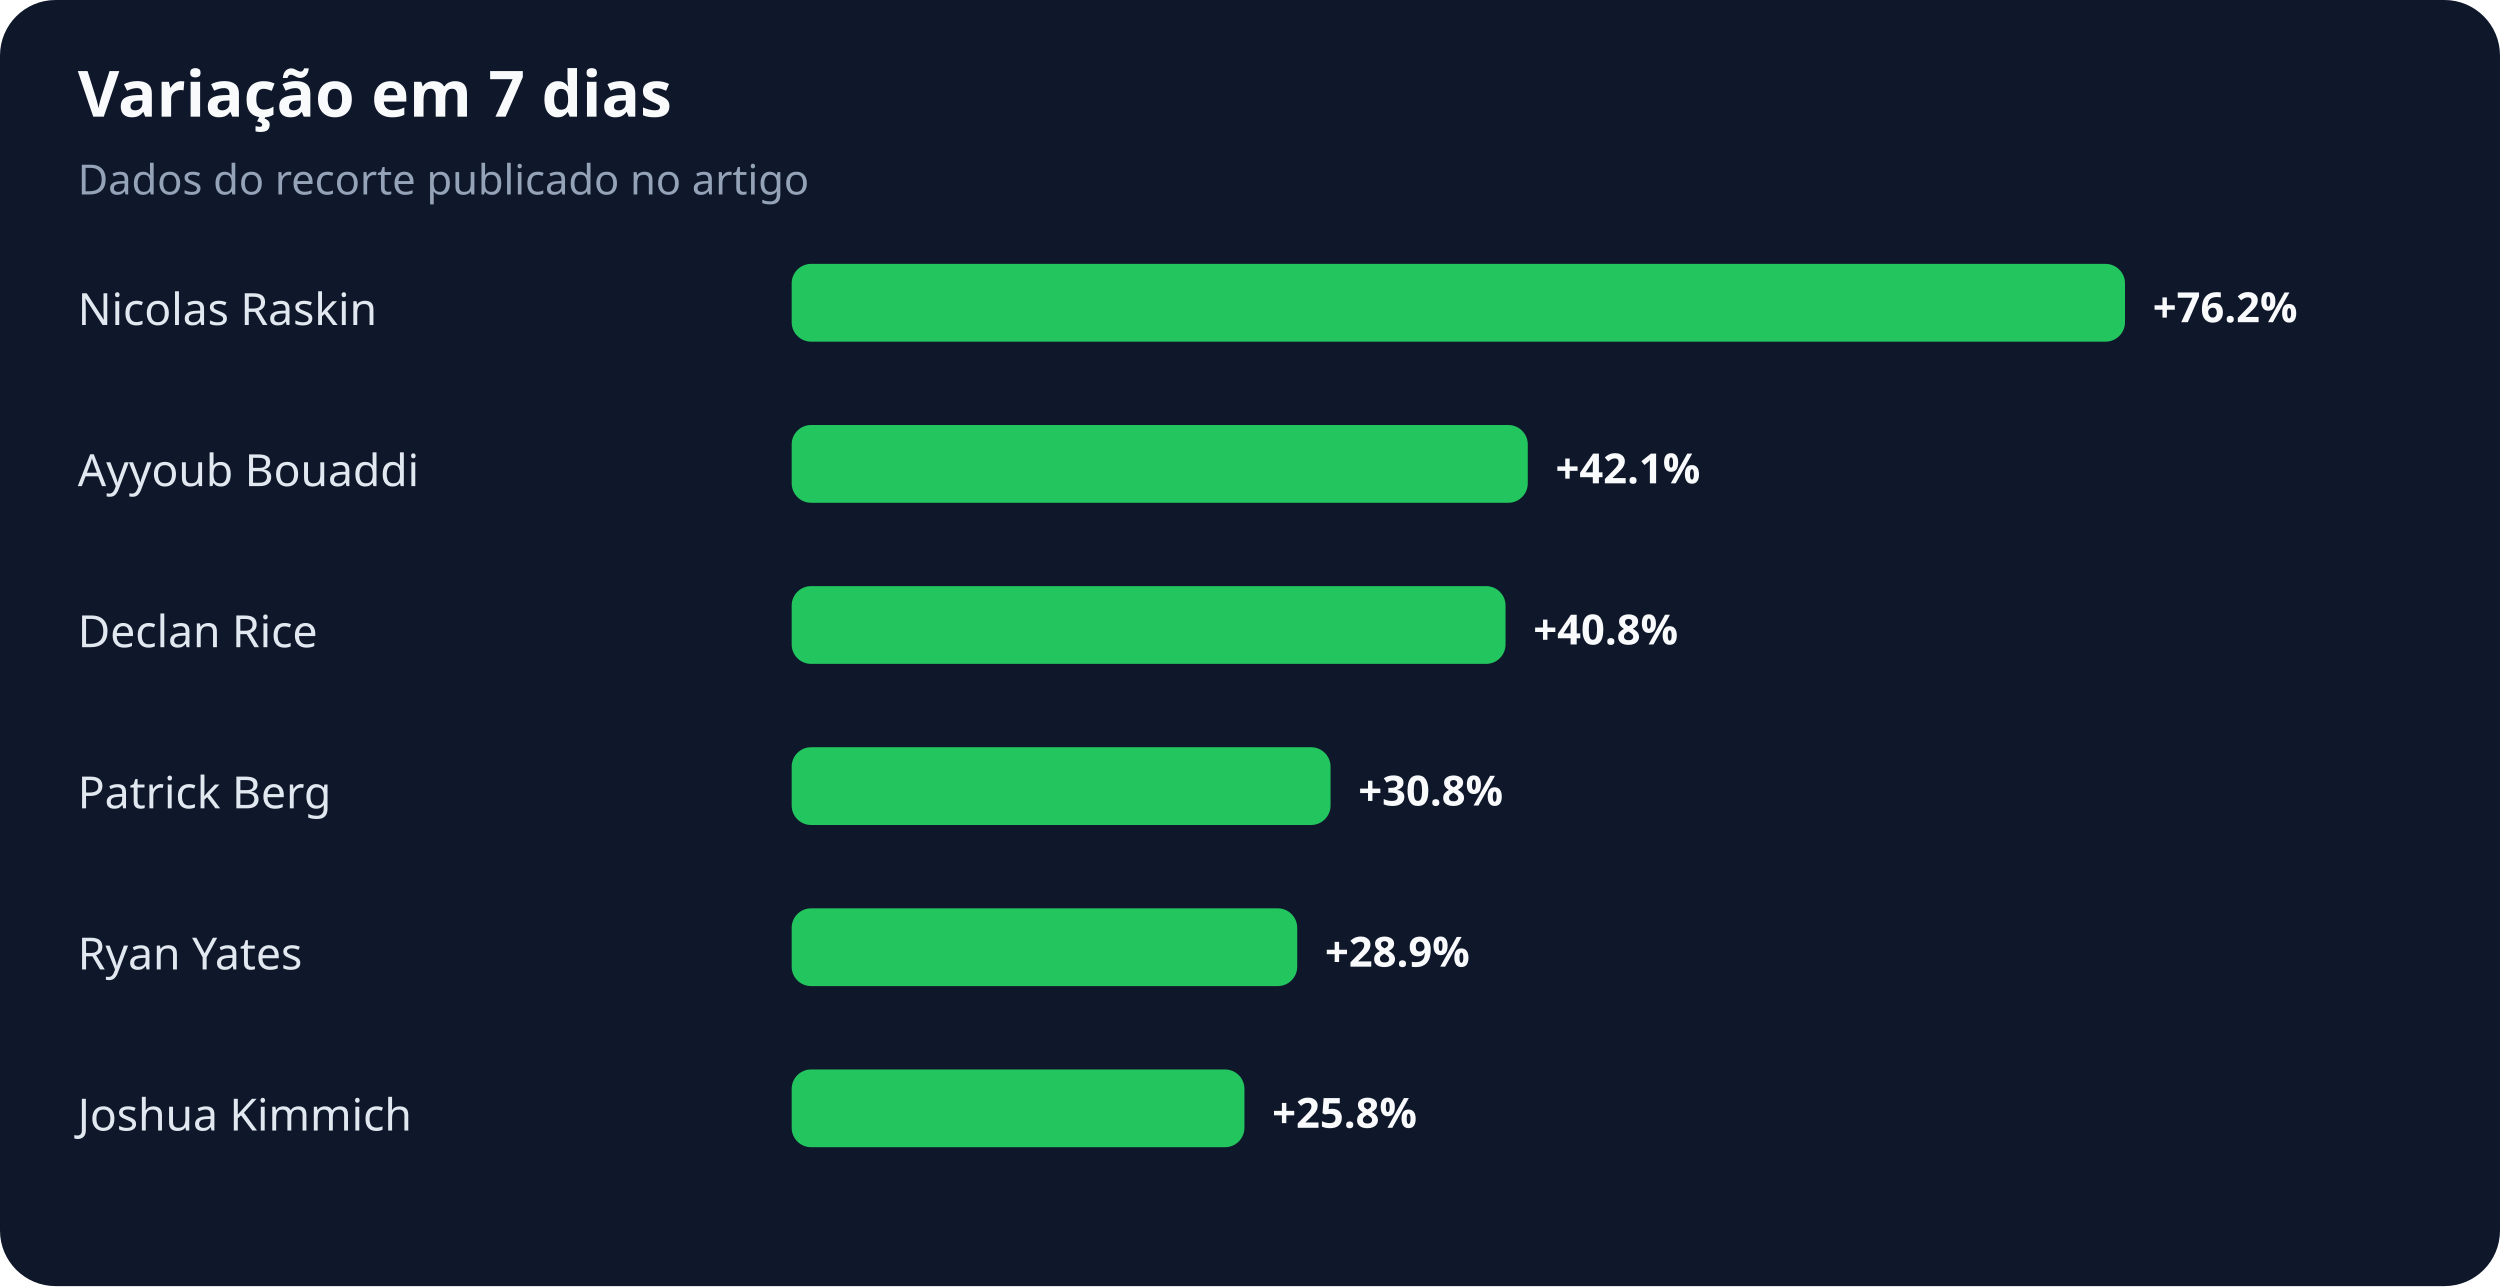
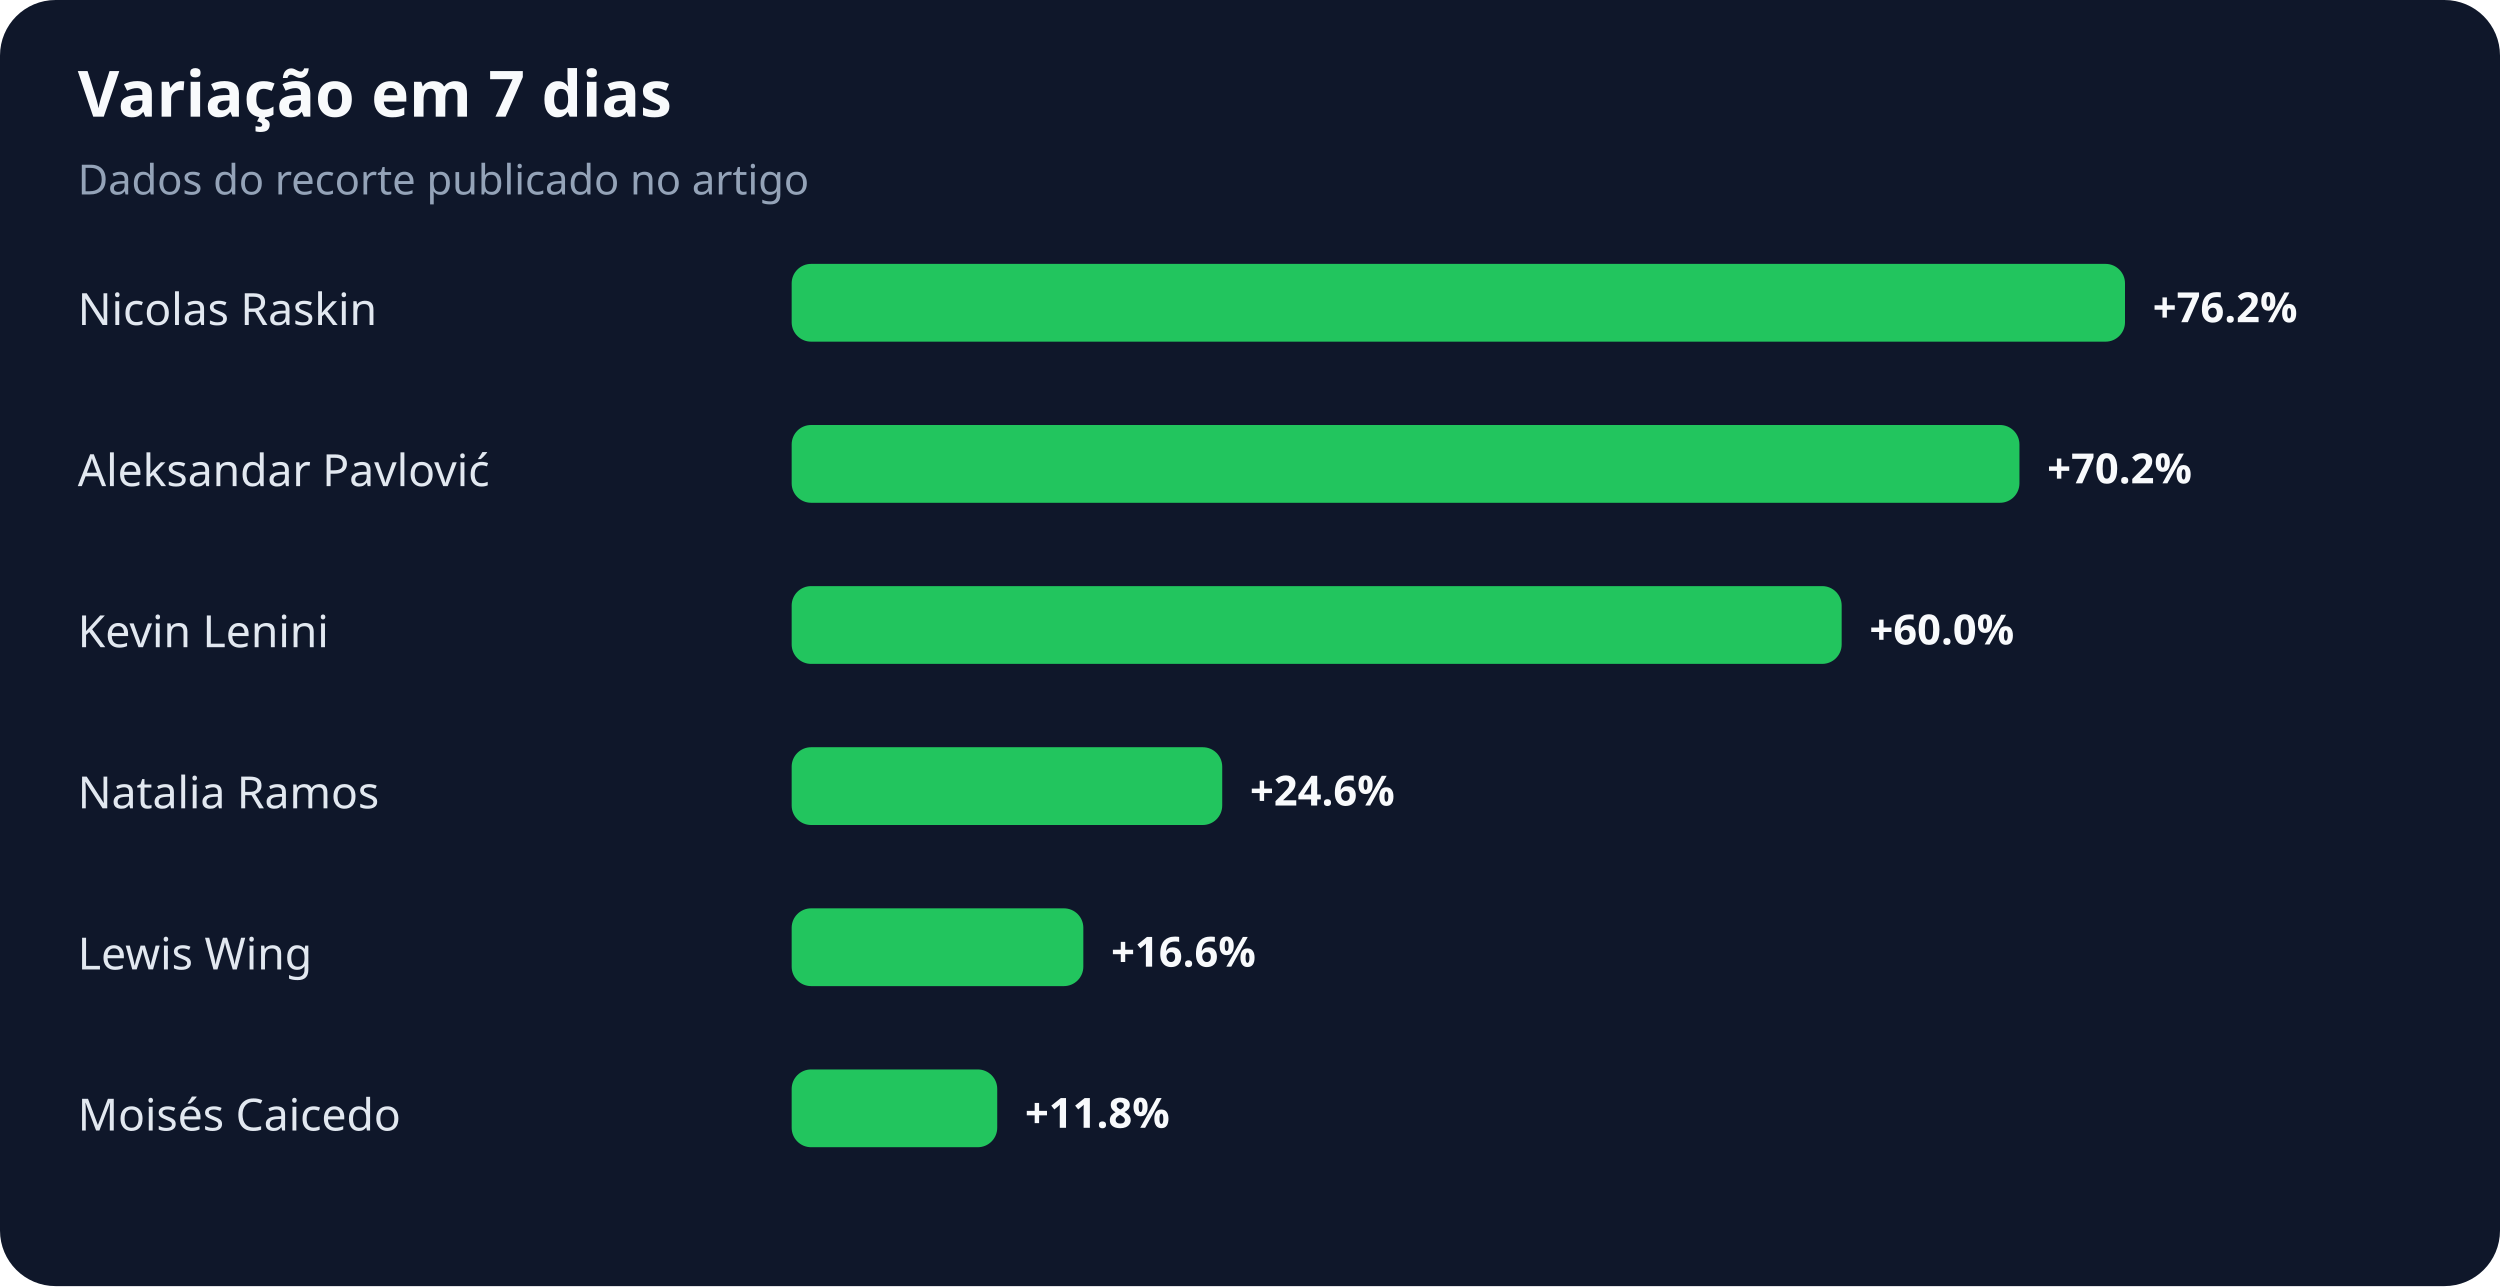
<svg xmlns="http://www.w3.org/2000/svg" width="900" height="463" viewBox="0 0 900 463" role="img" aria-labelledby="title desc">
  <rect width="100%" height="100%" rx="20" fill="#0f172a" />
  <text x="28" y="42" fill="#f8fafc" font-family="system-ui,sans-serif" font-size="23" font-weight="700">Variação em 7 dias</text>
  <text x="28" y="70" fill="#94a3b8" font-family="system-ui,sans-serif" font-size="15">Dados do recorte publicado no artigo</text>
  <text x="28" y="117" fill="#e2e8f0" font-family="system-ui,sans-serif" font-size="16">Nicolas Raskin</text>
  <rect x="285" y="95" width="480" height="28" rx="7" fill="#22c55e" />
  <text x="775" y="116" fill="#f8fafc" font-family="system-ui,sans-serif" font-size="15" font-weight="700">+76.2%</text>
-   <text x="28" y="175" fill="#e2e8f0" font-family="system-ui,sans-serif" font-size="16">Ayyoub Bouaddi</text>
-   <rect x="285" y="153" width="265" height="28" rx="7" fill="#22c55e" />
-   <text x="560" y="174" fill="#f8fafc" font-family="system-ui,sans-serif" font-size="15" font-weight="700">+42.1%</text>
-   <text x="28" y="233" fill="#e2e8f0" font-family="system-ui,sans-serif" font-size="16">Declan Rice</text>
-   <rect x="285" y="211" width="257" height="28" rx="7" fill="#22c55e" />
-   <text x="552" y="232" fill="#f8fafc" font-family="system-ui,sans-serif" font-size="15" font-weight="700">+40.8%</text>
-   <text x="28" y="291" fill="#e2e8f0" font-family="system-ui,sans-serif" font-size="16">Patrick Berg</text>
-   <rect x="285" y="269" width="194" height="28" rx="7" fill="#22c55e" />
-   <text x="489" y="290" fill="#f8fafc" font-family="system-ui,sans-serif" font-size="15" font-weight="700">+30.8%</text>
-   <text x="28" y="349" fill="#e2e8f0" font-family="system-ui,sans-serif" font-size="16">Ryan Yates</text>
-   <rect x="285" y="327" width="182" height="28" rx="7" fill="#22c55e" />
-   <text x="477" y="348" fill="#f8fafc" font-family="system-ui,sans-serif" font-size="15" font-weight="700">+28.9%</text>
-   <text x="28" y="407" fill="#e2e8f0" font-family="system-ui,sans-serif" font-size="16">Joshua Kimmich</text>
-   <rect x="285" y="385" width="163" height="28" rx="7" fill="#22c55e" />
-   <text x="458" y="406" fill="#f8fafc" font-family="system-ui,sans-serif" font-size="15" font-weight="700">+25.8%</text>
+   <text x="28" y="175" fill="#e2e8f0" font-family="system-ui,sans-serif" font-size="16">Aleksandar Pavlović</text>
+   <rect x="285" y="153" width="442" height="28" rx="7" fill="#22c55e" />
+   <text x="737" y="174" fill="#f8fafc" font-family="system-ui,sans-serif" font-size="15" font-weight="700">+70.2%</text>
+   <text x="28" y="233" fill="#e2e8f0" font-family="system-ui,sans-serif" font-size="16">Kevin Lenini</text>
+   <rect x="285" y="211" width="378" height="28" rx="7" fill="#22c55e" />
+   <text x="673" y="232" fill="#f8fafc" font-family="system-ui,sans-serif" font-size="15" font-weight="700">+60.0%</text>
+   <text x="28" y="291" fill="#e2e8f0" font-family="system-ui,sans-serif" font-size="16">Natalia Ramos</text>
+   <rect x="285" y="269" width="155" height="28" rx="7" fill="#22c55e" />
+   <text x="450" y="290" fill="#f8fafc" font-family="system-ui,sans-serif" font-size="15" font-weight="700">+24.6%</text>
+   <text x="28" y="349" fill="#e2e8f0" font-family="system-ui,sans-serif" font-size="16">Lewis Wing</text>
+   <rect x="285" y="327" width="105" height="28" rx="7" fill="#22c55e" />
+   <text x="400" y="348" fill="#f8fafc" font-family="system-ui,sans-serif" font-size="15" font-weight="700">+16.6%</text>
+   <text x="28" y="407" fill="#e2e8f0" font-family="system-ui,sans-serif" font-size="16">Moisés Caicedo</text>
+   <rect x="285" y="385" width="74" height="28" rx="7" fill="#22c55e" />
+   <text x="369" y="406" fill="#f8fafc" font-family="system-ui,sans-serif" font-size="15" font-weight="700">+11.8%</text>
</svg>
